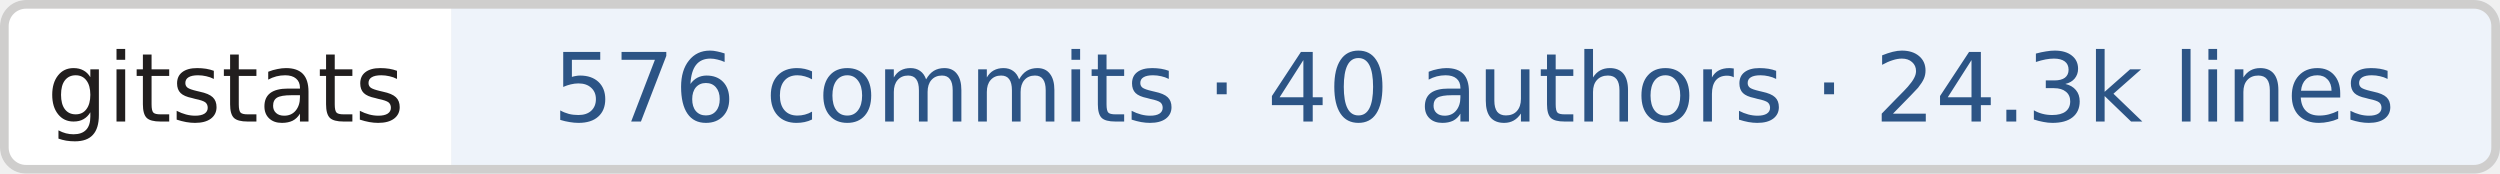
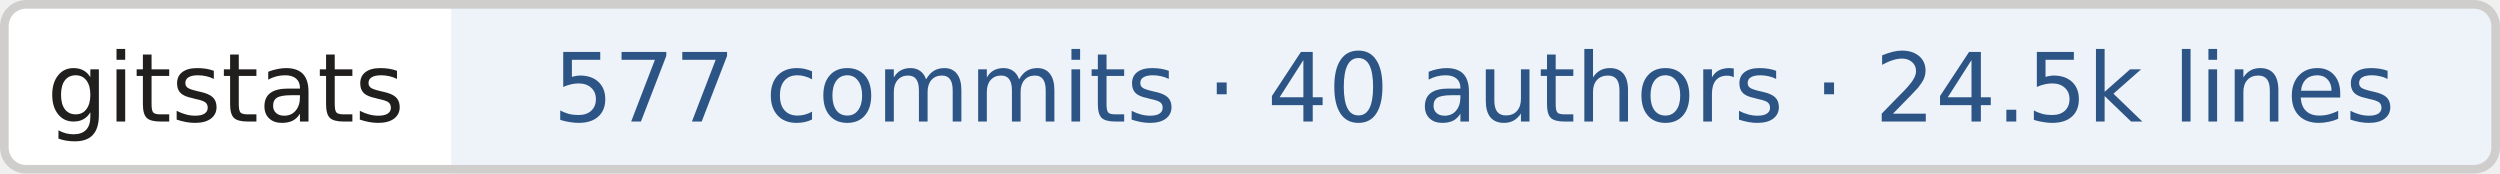
- <svg xmlns="http://www.w3.org/2000/svg" width="288" height="20" role="img" aria-label="gitstats: 576 commits · 40 authors · 24.3k lines">
+ <svg xmlns="http://www.w3.org/2000/svg" width="288" height="20" role="img" aria-label="gitstats: 577 commits · 40 authors · 24.5k lines">
  <clipPath id="r">
    <rect width="288" height="20" rx="3" fill="#fff" />
  </clipPath>
  <g clip-path="url(#r)">
    <rect x="0" width="52" height="20" fill="#fff" />
    <rect x="52" width="236" height="20" fill="#eef3fa" />
  </g>
  <rect x=".5" y=".5" width="287" height="19" rx="2.5" fill="none" stroke="#cfcecd" />
  <g text-anchor="middle" font-family="Verdana,Geneva,DejaVu Sans,sans-serif" font-size="11" text-rendering="geometricPrecision">
    <text x="26.0" y="14.0" fill="#211e1e" textLength="42.0">gitstats</text>
-     <text x="169.8" y="14.0" fill="#2c5485" textLength="225.5">576 commits · 40 authors · 24.3k lines</text>
+     <text x="169.8" y="14.0" fill="#2c5485" textLength="225.5">577 commits · 40 authors · 24.5k lines</text>
  </g>
</svg>
